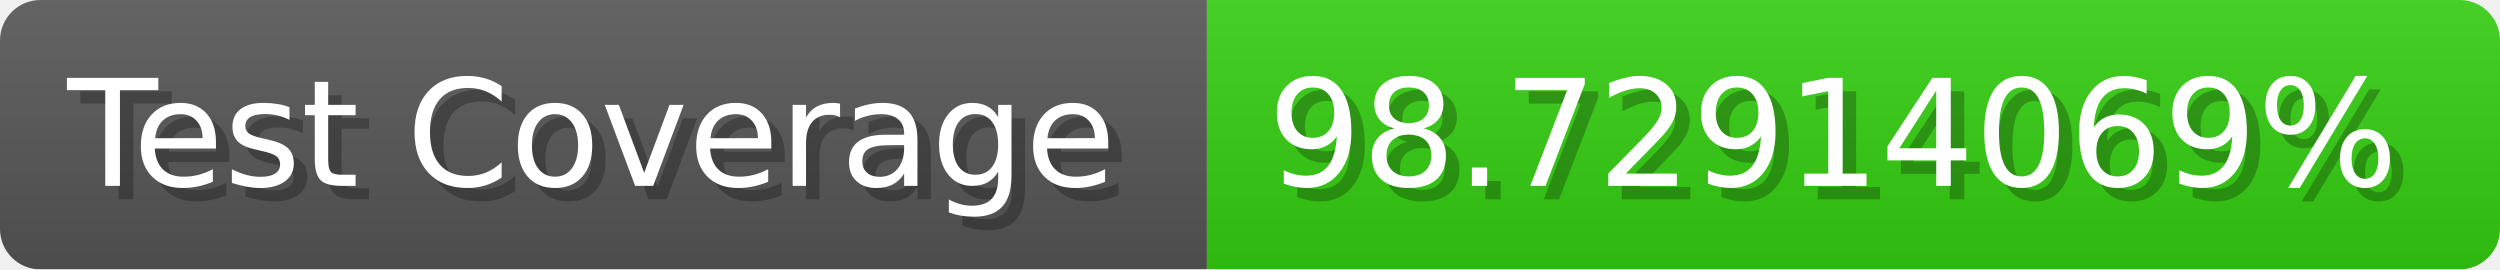
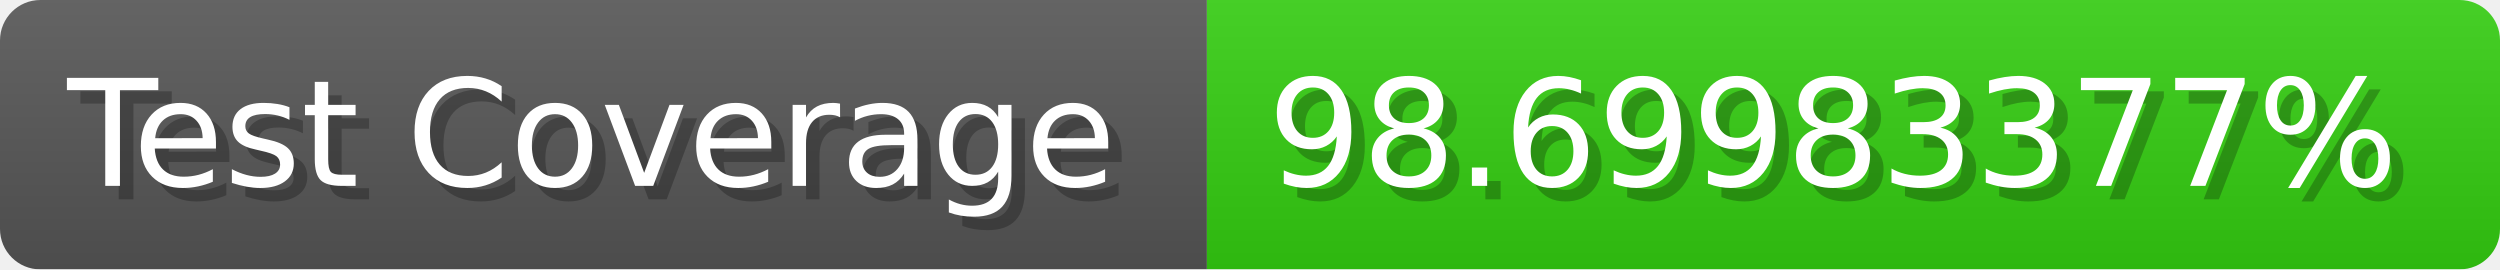
- <svg xmlns="http://www.w3.org/2000/svg" width="185.6" height="20" viewBox="0 0 1856 200" role="img" aria-label="Test Coverage: 98.72914069%">
+ <svg xmlns="http://www.w3.org/2000/svg" width="185.6" height="20" viewBox="0 0 1856 200" role="img" aria-label="Test Coverage: 98.69983377%">
  <linearGradient id="a" x2="0" y2="100%">
    <stop offset="0" stop-opacity=".1" stop-color="#EEE" />
    <stop offset="1" stop-opacity=".1" />
  </linearGradient>
  <mask id="m">
    <rect width="1856" height="200" rx="30" fill="#FFF" />
  </mask>
  <g mask="url(#m)">
    <rect width="896" height="200" fill="#555" />
    <rect width="960" height="200" fill="#3C1" x="896" />
    <rect width="1856" height="200" fill="url(#a)" />
  </g>
  <g aria-hidden="true" fill="#fff" text-anchor="start" font-family="Verdana,DejaVu Sans,sans-serif" font-size="110">
    <text x="60" y="148" textLength="796" fill="#000" opacity="0.25">Test Coverage</text>
    <text x="50" y="138" textLength="796">Test Coverage</text>
-     <text x="951" y="148" textLength="860" fill="#000" opacity="0.25">98.72914069%</text>
-     <text x="941" y="138" textLength="860">98.72914069%</text>
+     <text x="951" y="148" textLength="860" fill="#000" opacity="0.25">98.69983377%</text>
+     <text x="941" y="138" textLength="860">98.69983377%</text>
  </g>
</svg>
